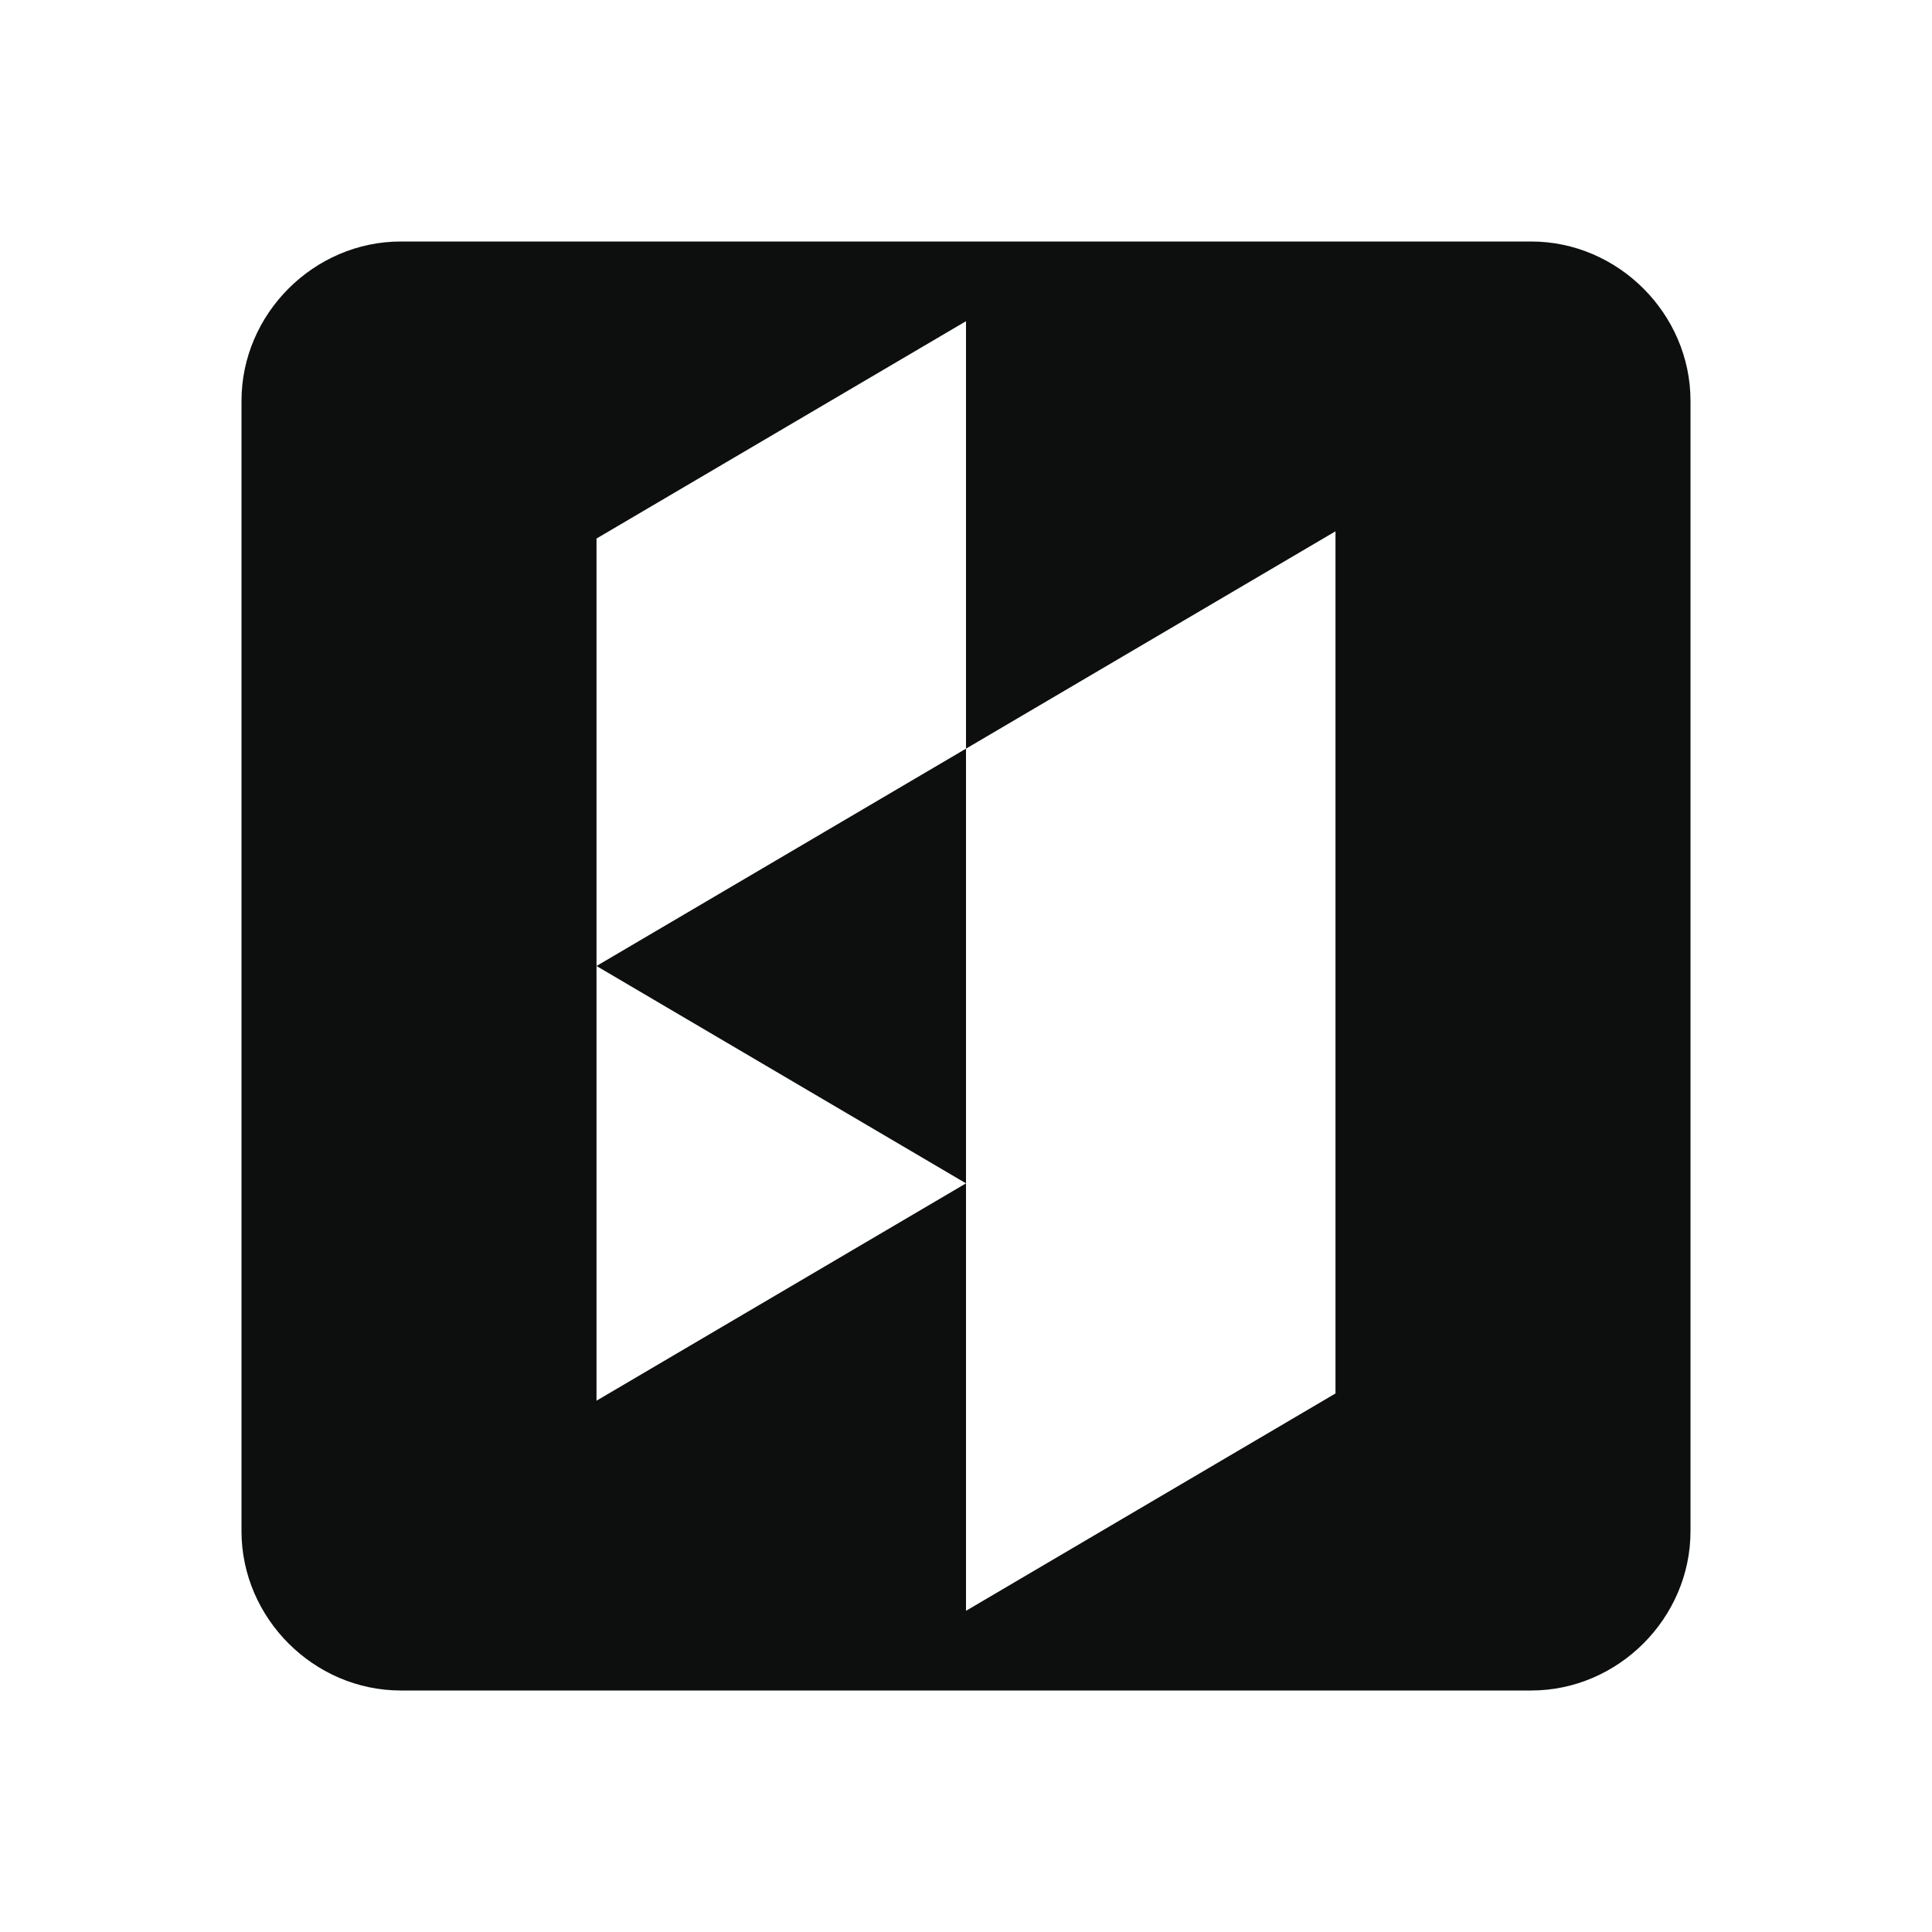
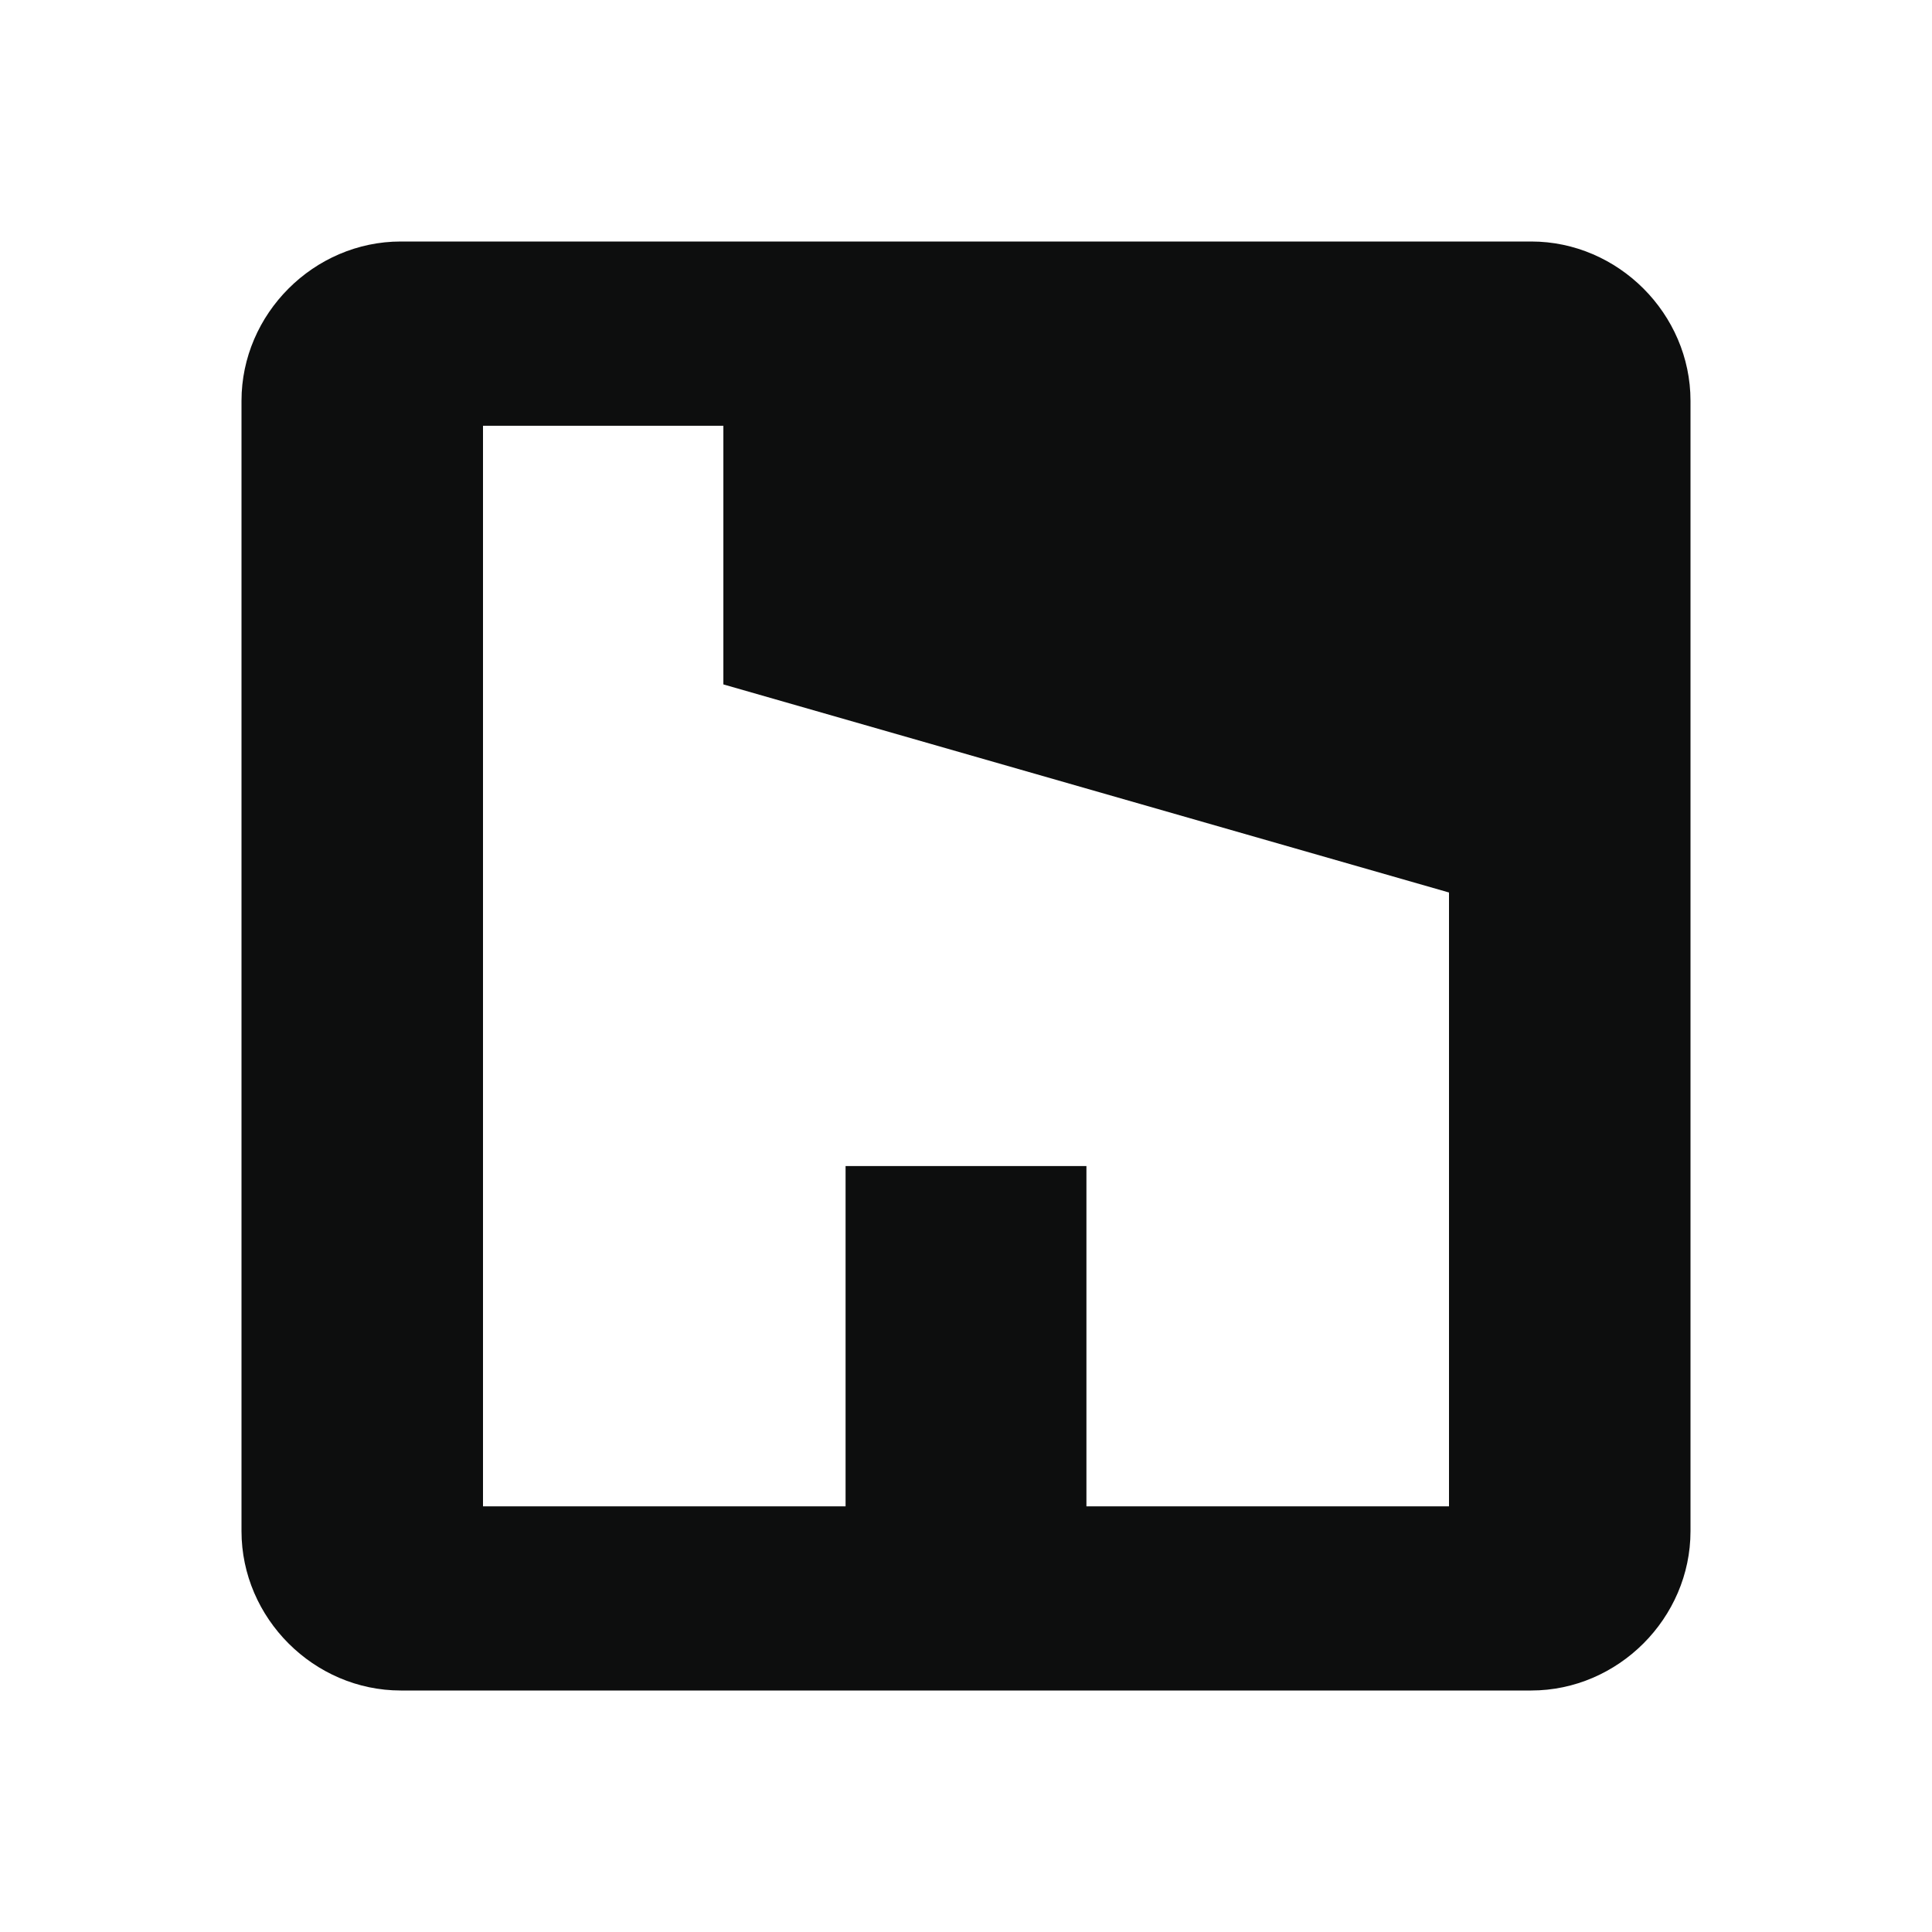
<svg xmlns="http://www.w3.org/2000/svg" version="1.1" baseProfile="full" width="24" height="24" viewBox="0 0 24.00 24.00" enable-background="new 0 0 24.00 24.00" xml:space="preserve">
-   <path fill="#0D0E0E" fill-opacity="1" stroke-linejoin="round" d="M 12,3.99L 7.41,6.69L 7.41,12L 12,9.3L 12,3.99 Z M 12,9.3L 12,14.7L 12,20.01L 16.59,17.31L 16.59,12L 16.59,6.6L 12,9.3 Z M 12,14.7L 7.41,12L 7.41,17.4L 12,14.7 Z M 4.979,3L 19.021,3C 20.101,3 21,3.899 21,4.979L 21,19.021C 21,20.101 20.101,21 19.021,21L 4.979,21C 3.899,21 3,20.101 3,19.021L 3,4.979C 3,3.899 3.899,3 4.979,3 Z " />
+   <path fill="#0D0E0E" fill-opacity="1" stroke-width="0.2" stroke-linejoin="round" d="M 4.979,3L 19.021,3C 20.101,3 21,3.899 21,4.979L 21,19.021C 21,20.101 20.101,21 19.021,21L 4.979,21C 3.899,21 3,20.101 3,19.021L 3,4.979C 3,3.899 3.899,3 4.979,3 Z M 13.496,18.712L 18,18.712L 18,11.087L 8.986,8.502L 8.986,5.289L 6,5.289L 6,18.712L 10.504,18.712L 10.504,14.485L 13.496,14.485L 13.496,18.712 Z " />
</svg>
